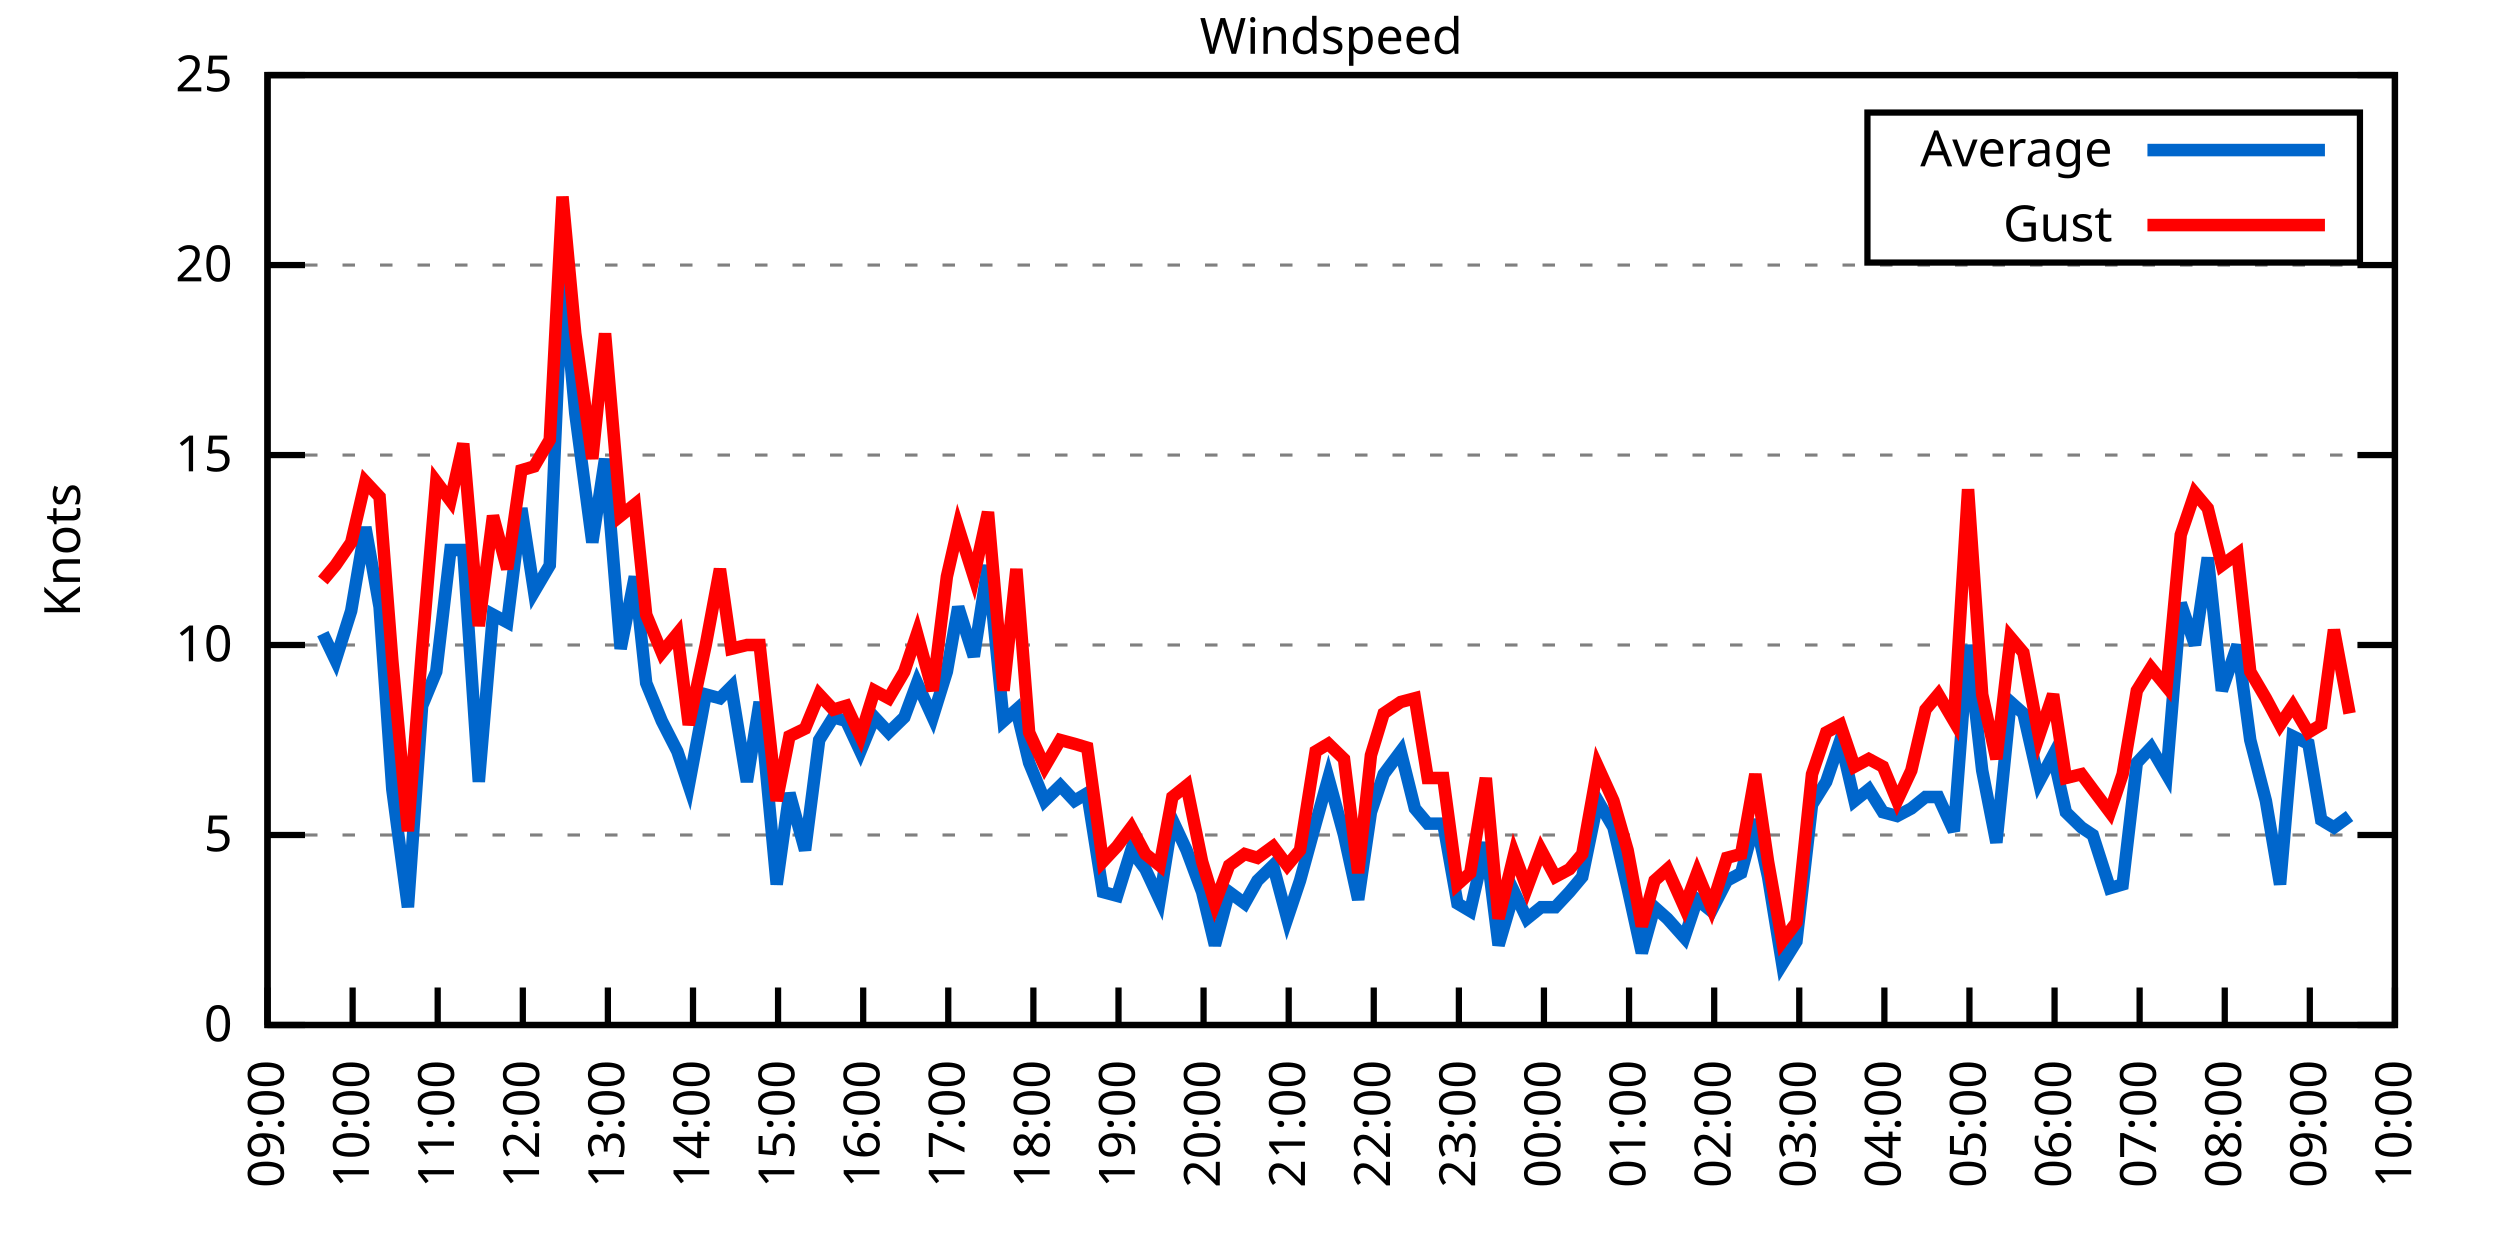
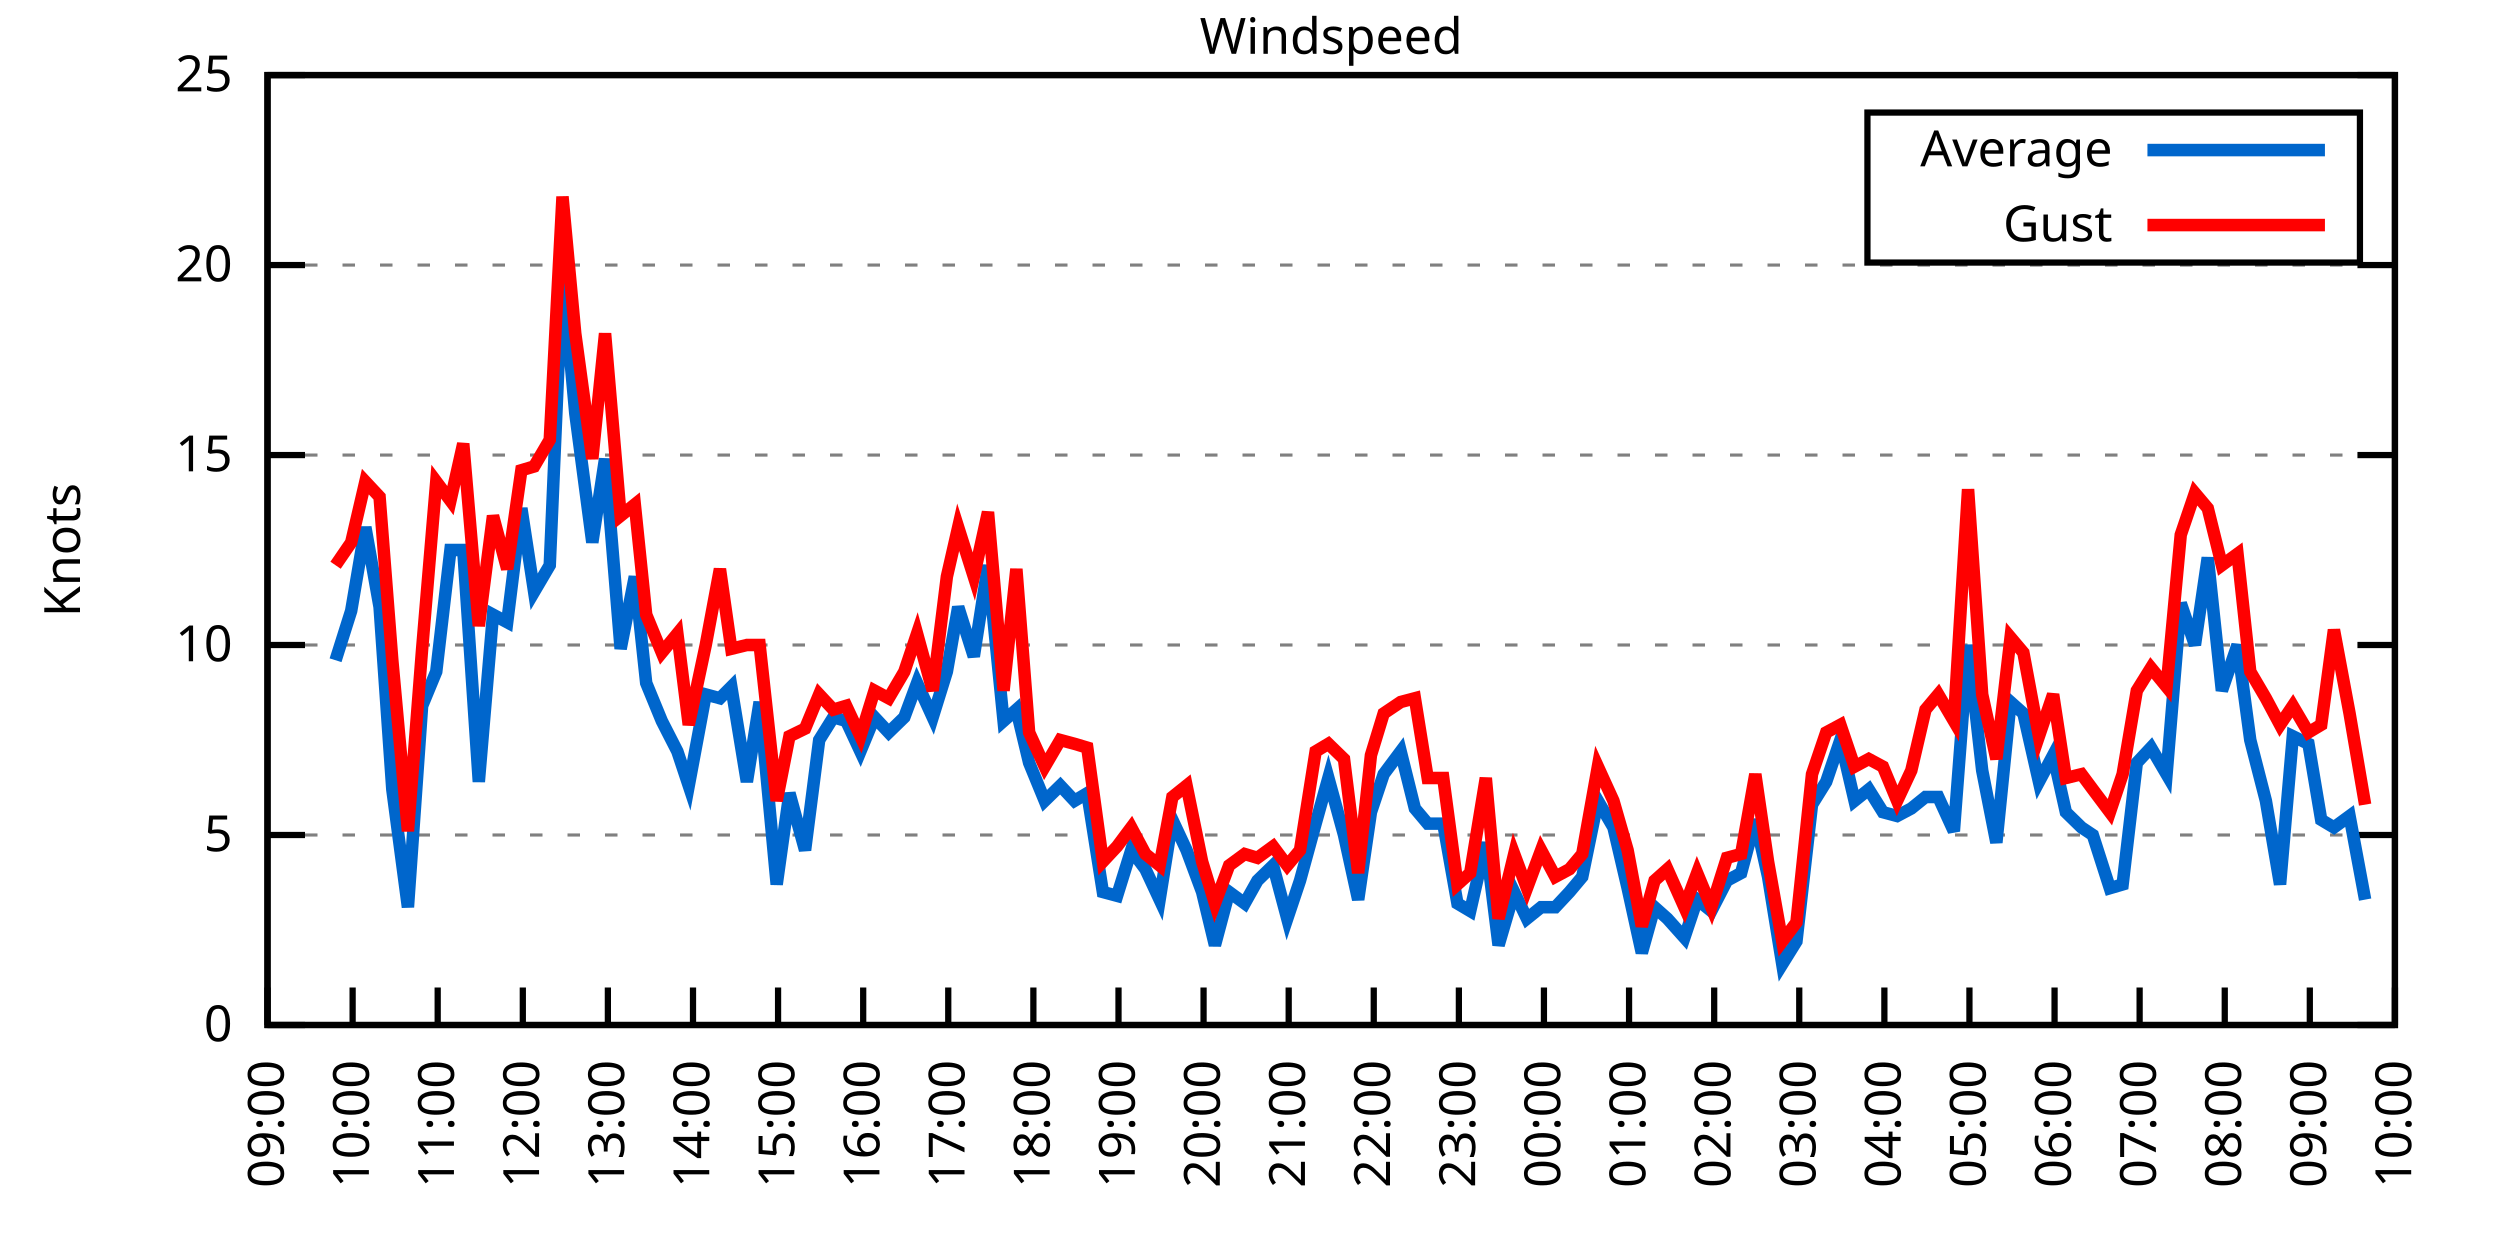
<svg xmlns="http://www.w3.org/2000/svg" xmlns:xlink="http://www.w3.org/1999/xlink" width="400" height="200" viewBox="0 0 400 200">
  <g id="gnuplot_canvas">
    <rect x="0" y="0" width="400" height="200" fill="none" />
    <defs>
      <circle id="gpDot" r="0.5" stroke-width="0.5" stroke="currentColor" />
      <path id="gpPt0" stroke-width="0.333" stroke="currentColor" d="M-1,0 h2 M0,-1 v2" />
      <path id="gpPt1" stroke-width="0.333" stroke="currentColor" d="M-1,-1 L1,1 M1,-1 L-1,1" />
      <path id="gpPt2" stroke-width="0.333" stroke="currentColor" d="M-1,0 L1,0 M0,-1 L0,1 M-1,-1 L1,1 M-1,1 L1,-1" />
      <rect id="gpPt3" stroke-width="0.333" stroke="currentColor" x="-1" y="-1" width="2" height="2" />
      <rect id="gpPt4" stroke-width="0.333" stroke="currentColor" fill="currentColor" x="-1" y="-1" width="2" height="2" />
      <circle id="gpPt5" stroke-width="0.333" stroke="currentColor" cx="0" cy="0" r="1" />
      <use xlink:href="#gpPt5" id="gpPt6" fill="currentColor" stroke="none" />
      <path id="gpPt7" stroke-width="0.333" stroke="currentColor" d="M0,-1.33 L-1.33,0.67 L1.33,0.67 z" />
      <use xlink:href="#gpPt7" id="gpPt8" fill="currentColor" stroke="none" />
      <use xlink:href="#gpPt7" id="gpPt9" stroke="currentColor" transform="rotate(180)" />
      <use xlink:href="#gpPt9" id="gpPt10" fill="currentColor" stroke="none" />
      <use xlink:href="#gpPt3" id="gpPt11" stroke="currentColor" transform="rotate(45)" />
      <use xlink:href="#gpPt11" id="gpPt12" fill="currentColor" stroke="none" />
      <path id="gpPt13" stroke-width="0.333" stroke="currentColor" d="M0,1.330 L1.265,0.411 L0.782,-1.067 L-0.782,-1.076 L-1.265,0.411 z" />
      <use xlink:href="#gpPt13" id="gpPt14" fill="currentColor" stroke="none" />
      <filter id="textbox" filterUnits="objectBoundingBox" x="0" y="0" height="1" width="1">
        <feFlood flood-color="white" flood-opacity="1" result="bgnd" />
        <feComposite in="SourceGraphic" in2="bgnd" operator="atop" />
      </filter>
      <filter id="greybox" filterUnits="objectBoundingBox" x="0" y="0" height="1" width="1">
        <feFlood flood-color="lightgrey" flood-opacity="1" result="grey" />
        <feComposite in="SourceGraphic" in2="grey" operator="atop" />
      </filter>
    </defs>
    <g fill="none" color="white" stroke="currentColor" stroke-width="1.00" stroke-linecap="butt" stroke-linejoin="miter">
</g>
    <g fill="none" color="black" stroke="currentColor" stroke-width="1.00" stroke-linecap="butt" stroke-linejoin="miter">
      <g stroke="none" shape-rendering="crispEdges">
        <polygon fill="rgb(255, 255, 255)" points="42.80,164.00 383.18,164.00 383.18,12.02 42.80,12.02 " />
      </g>
    </g>
    <g fill="none" color="black" stroke="currentColor" stroke-width="1.00" stroke-linecap="butt" stroke-linejoin="miter">
</g>
    <g fill="none" color="black" stroke="black" stroke-width="0.50" stroke-linecap="butt" stroke-linejoin="miter">
</g>
    <g fill="none" color="gray" stroke="currentColor" stroke-width="0.50" stroke-linecap="butt" stroke-linejoin="miter">
      <path stroke="gray" stroke-dasharray="2,4" class="gridline" d="M42.80,164.00 L383.19,164.00  " />
    </g>
    <g fill="none" color="gray" stroke="gray" stroke-width="1.00" stroke-linecap="butt" stroke-linejoin="miter">
</g>
    <g fill="none" color="black" stroke="currentColor" stroke-width="1.00" stroke-linecap="butt" stroke-linejoin="miter">
      <path stroke="black" d="M42.80,164.00 L48.80,164.00 M383.19,164.00 L377.19,164.00  " />
      <g transform="translate(37.20,166.60)" stroke="none" fill="black" font-family="Sans" font-size="8.00" text-anchor="end">
        <text>
          <tspan font-family="Sans"> 0</tspan>
        </text>
      </g>
    </g>
    <g fill="none" color="black" stroke="currentColor" stroke-width="1.00" stroke-linecap="butt" stroke-linejoin="miter">
</g>
    <g fill="none" color="black" stroke="black" stroke-width="0.50" stroke-linecap="butt" stroke-linejoin="miter">
</g>
    <g fill="none" color="gray" stroke="currentColor" stroke-width="0.50" stroke-linecap="butt" stroke-linejoin="miter">
      <path stroke="gray" stroke-dasharray="2,4" class="gridline" d="M42.80,133.60 L383.19,133.60  " />
    </g>
    <g fill="none" color="gray" stroke="gray" stroke-width="1.00" stroke-linecap="butt" stroke-linejoin="miter">
</g>
    <g fill="none" color="black" stroke="currentColor" stroke-width="1.00" stroke-linecap="butt" stroke-linejoin="miter">
      <path stroke="black" d="M42.80,133.60 L48.80,133.60 M383.19,133.60 L377.19,133.60  " />
      <g transform="translate(37.20,136.20)" stroke="none" fill="black" font-family="Sans" font-size="8.00" text-anchor="end">
        <text>
          <tspan font-family="Sans"> 5</tspan>
        </text>
      </g>
    </g>
    <g fill="none" color="black" stroke="currentColor" stroke-width="1.00" stroke-linecap="butt" stroke-linejoin="miter">
</g>
    <g fill="none" color="black" stroke="black" stroke-width="0.50" stroke-linecap="butt" stroke-linejoin="miter">
</g>
    <g fill="none" color="gray" stroke="currentColor" stroke-width="0.50" stroke-linecap="butt" stroke-linejoin="miter">
      <path stroke="gray" stroke-dasharray="2,4" class="gridline" d="M42.80,103.20 L383.19,103.20  " />
    </g>
    <g fill="none" color="gray" stroke="gray" stroke-width="1.00" stroke-linecap="butt" stroke-linejoin="miter">
</g>
    <g fill="none" color="black" stroke="currentColor" stroke-width="1.00" stroke-linecap="butt" stroke-linejoin="miter">
      <path stroke="black" d="M42.80,103.20 L48.80,103.20 M383.19,103.20 L377.19,103.20  " />
      <g transform="translate(37.20,105.80)" stroke="none" fill="black" font-family="Sans" font-size="8.00" text-anchor="end">
        <text>
          <tspan font-family="Sans"> 10</tspan>
        </text>
      </g>
    </g>
    <g fill="none" color="black" stroke="currentColor" stroke-width="1.00" stroke-linecap="butt" stroke-linejoin="miter">
</g>
    <g fill="none" color="black" stroke="black" stroke-width="0.50" stroke-linecap="butt" stroke-linejoin="miter">
</g>
    <g fill="none" color="gray" stroke="currentColor" stroke-width="0.50" stroke-linecap="butt" stroke-linejoin="miter">
      <path stroke="gray" stroke-dasharray="2,4" class="gridline" d="M42.80,72.81 L383.19,72.81  " />
    </g>
    <g fill="none" color="gray" stroke="gray" stroke-width="1.00" stroke-linecap="butt" stroke-linejoin="miter">
</g>
    <g fill="none" color="black" stroke="currentColor" stroke-width="1.00" stroke-linecap="butt" stroke-linejoin="miter">
      <path stroke="black" d="M42.80,72.81 L48.80,72.81 M383.19,72.81 L377.19,72.81  " />
      <g transform="translate(37.20,75.41)" stroke="none" fill="black" font-family="Sans" font-size="8.00" text-anchor="end">
        <text>
          <tspan font-family="Sans"> 15</tspan>
        </text>
      </g>
    </g>
    <g fill="none" color="black" stroke="currentColor" stroke-width="1.00" stroke-linecap="butt" stroke-linejoin="miter">
</g>
    <g fill="none" color="black" stroke="black" stroke-width="0.50" stroke-linecap="butt" stroke-linejoin="miter">
</g>
    <g fill="none" color="gray" stroke="currentColor" stroke-width="0.50" stroke-linecap="butt" stroke-linejoin="miter">
      <path stroke="gray" stroke-dasharray="2,4" class="gridline" d="M42.80,42.41 L383.19,42.41  " />
    </g>
    <g fill="none" color="gray" stroke="gray" stroke-width="1.00" stroke-linecap="butt" stroke-linejoin="miter">
</g>
    <g fill="none" color="black" stroke="currentColor" stroke-width="1.00" stroke-linecap="butt" stroke-linejoin="miter">
      <path stroke="black" d="M42.80,42.41 L48.80,42.41 M383.19,42.41 L377.19,42.41  " />
      <g transform="translate(37.20,45.01)" stroke="none" fill="black" font-family="Sans" font-size="8.00" text-anchor="end">
        <text>
          <tspan font-family="Sans"> 20</tspan>
        </text>
      </g>
    </g>
    <g fill="none" color="black" stroke="currentColor" stroke-width="1.00" stroke-linecap="butt" stroke-linejoin="miter">
</g>
    <g fill="none" color="black" stroke="black" stroke-width="0.50" stroke-linecap="butt" stroke-linejoin="miter">
</g>
    <g fill="none" color="gray" stroke="currentColor" stroke-width="0.50" stroke-linecap="butt" stroke-linejoin="miter">
      <path stroke="gray" stroke-dasharray="2,4" class="gridline" d="M42.80,12.01 L383.19,12.01  " />
    </g>
    <g fill="none" color="gray" stroke="gray" stroke-width="1.00" stroke-linecap="butt" stroke-linejoin="miter">
</g>
    <g fill="none" color="black" stroke="currentColor" stroke-width="1.00" stroke-linecap="butt" stroke-linejoin="miter">
      <path stroke="black" d="M42.80,12.01 L48.80,12.01 M383.19,12.01 L377.19,12.01  " />
      <g transform="translate(37.20,14.61)" stroke="none" fill="black" font-family="Sans" font-size="8.00" text-anchor="end">
        <text>
          <tspan font-family="Sans"> 25</tspan>
        </text>
      </g>
    </g>
    <g fill="none" color="black" stroke="currentColor" stroke-width="1.00" stroke-linecap="butt" stroke-linejoin="miter">
      <path stroke="black" d="M42.80,164.00 L42.80,158.00  " />
      <g transform="translate(45.40,169.60) rotate(270.00)" stroke="none" fill="black" font-family="Sans" font-size="8.00" text-anchor="end">
        <text>
          <tspan font-family="Sans">09:00</tspan>
        </text>
      </g>
    </g>
    <g fill="none" color="black" stroke="currentColor" stroke-width="1.00" stroke-linecap="butt" stroke-linejoin="miter">
      <path stroke="black" d="M56.42,164.00 L56.42,158.00  " />
      <g transform="translate(59.02,169.60) rotate(270.00)" stroke="none" fill="black" font-family="Sans" font-size="8.00" text-anchor="end">
        <text>
          <tspan font-family="Sans">10:00</tspan>
        </text>
      </g>
    </g>
    <g fill="none" color="black" stroke="currentColor" stroke-width="1.00" stroke-linecap="butt" stroke-linejoin="miter">
      <path stroke="black" d="M70.03,164.00 L70.03,158.00  " />
      <g transform="translate(72.63,169.60) rotate(270.00)" stroke="none" fill="black" font-family="Sans" font-size="8.00" text-anchor="end">
        <text>
          <tspan font-family="Sans">11:00</tspan>
        </text>
      </g>
    </g>
    <g fill="none" color="black" stroke="currentColor" stroke-width="1.00" stroke-linecap="butt" stroke-linejoin="miter">
      <path stroke="black" d="M83.65,164.00 L83.65,158.00  " />
      <g transform="translate(86.25,169.60) rotate(270.00)" stroke="none" fill="black" font-family="Sans" font-size="8.00" text-anchor="end">
        <text>
          <tspan font-family="Sans">12:00</tspan>
        </text>
      </g>
    </g>
    <g fill="none" color="black" stroke="currentColor" stroke-width="1.00" stroke-linecap="butt" stroke-linejoin="miter">
      <path stroke="black" d="M97.26,164.00 L97.26,158.00  " />
      <g transform="translate(99.86,169.60) rotate(270.00)" stroke="none" fill="black" font-family="Sans" font-size="8.00" text-anchor="end">
        <text>
          <tspan font-family="Sans">13:00</tspan>
        </text>
      </g>
    </g>
    <g fill="none" color="black" stroke="currentColor" stroke-width="1.00" stroke-linecap="butt" stroke-linejoin="miter">
      <path stroke="black" d="M110.88,164.00 L110.88,158.00  " />
      <g transform="translate(113.48,169.60) rotate(270.00)" stroke="none" fill="black" font-family="Sans" font-size="8.00" text-anchor="end">
        <text>
          <tspan font-family="Sans">14:00</tspan>
        </text>
      </g>
    </g>
    <g fill="none" color="black" stroke="currentColor" stroke-width="1.00" stroke-linecap="butt" stroke-linejoin="miter">
      <path stroke="black" d="M124.49,164.00 L124.49,158.00  " />
      <g transform="translate(127.09,169.60) rotate(270.00)" stroke="none" fill="black" font-family="Sans" font-size="8.00" text-anchor="end">
        <text>
          <tspan font-family="Sans">15:00</tspan>
        </text>
      </g>
    </g>
    <g fill="none" color="black" stroke="currentColor" stroke-width="1.00" stroke-linecap="butt" stroke-linejoin="miter">
      <path stroke="black" d="M138.11,164.00 L138.11,158.00  " />
      <g transform="translate(140.71,169.60) rotate(270.00)" stroke="none" fill="black" font-family="Sans" font-size="8.00" text-anchor="end">
        <text>
          <tspan font-family="Sans">16:00</tspan>
        </text>
      </g>
    </g>
    <g fill="none" color="black" stroke="currentColor" stroke-width="1.00" stroke-linecap="butt" stroke-linejoin="miter">
      <path stroke="black" d="M151.72,164.00 L151.72,158.00  " />
      <g transform="translate(154.32,169.60) rotate(270.00)" stroke="none" fill="black" font-family="Sans" font-size="8.00" text-anchor="end">
        <text>
          <tspan font-family="Sans">17:00</tspan>
        </text>
      </g>
    </g>
    <g fill="none" color="black" stroke="currentColor" stroke-width="1.00" stroke-linecap="butt" stroke-linejoin="miter">
      <path stroke="black" d="M165.34,164.00 L165.34,158.00  " />
      <g transform="translate(167.94,169.60) rotate(270.00)" stroke="none" fill="black" font-family="Sans" font-size="8.00" text-anchor="end">
        <text>
          <tspan font-family="Sans">18:00</tspan>
        </text>
      </g>
    </g>
    <g fill="none" color="black" stroke="currentColor" stroke-width="1.00" stroke-linecap="butt" stroke-linejoin="miter">
      <path stroke="black" d="M178.96,164.00 L178.96,158.00  " />
      <g transform="translate(181.56,169.60) rotate(270.00)" stroke="none" fill="black" font-family="Sans" font-size="8.00" text-anchor="end">
        <text>
          <tspan font-family="Sans">19:00</tspan>
        </text>
      </g>
    </g>
    <g fill="none" color="black" stroke="currentColor" stroke-width="1.00" stroke-linecap="butt" stroke-linejoin="miter">
      <path stroke="black" d="M192.57,164.00 L192.57,158.00  " />
      <g transform="translate(195.17,169.60) rotate(270.00)" stroke="none" fill="black" font-family="Sans" font-size="8.00" text-anchor="end">
        <text>
          <tspan font-family="Sans">20:00</tspan>
        </text>
      </g>
    </g>
    <g fill="none" color="black" stroke="currentColor" stroke-width="1.00" stroke-linecap="butt" stroke-linejoin="miter">
      <path stroke="black" d="M206.19,164.00 L206.19,158.00  " />
      <g transform="translate(208.79,169.60) rotate(270.00)" stroke="none" fill="black" font-family="Sans" font-size="8.00" text-anchor="end">
        <text>
          <tspan font-family="Sans">21:00</tspan>
        </text>
      </g>
    </g>
    <g fill="none" color="black" stroke="currentColor" stroke-width="1.00" stroke-linecap="butt" stroke-linejoin="miter">
      <path stroke="black" d="M219.80,164.00 L219.80,158.00  " />
      <g transform="translate(222.40,169.60) rotate(270.00)" stroke="none" fill="black" font-family="Sans" font-size="8.00" text-anchor="end">
        <text>
          <tspan font-family="Sans">22:00</tspan>
        </text>
      </g>
    </g>
    <g fill="none" color="black" stroke="currentColor" stroke-width="1.00" stroke-linecap="butt" stroke-linejoin="miter">
      <path stroke="black" d="M233.42,164.00 L233.42,158.00  " />
      <g transform="translate(236.02,169.60) rotate(270.00)" stroke="none" fill="black" font-family="Sans" font-size="8.00" text-anchor="end">
        <text>
          <tspan font-family="Sans">23:00</tspan>
        </text>
      </g>
    </g>
    <g fill="none" color="black" stroke="currentColor" stroke-width="1.00" stroke-linecap="butt" stroke-linejoin="miter">
      <path stroke="black" d="M247.03,164.00 L247.03,158.00  " />
      <g transform="translate(249.63,169.60) rotate(270.00)" stroke="none" fill="black" font-family="Sans" font-size="8.00" text-anchor="end">
        <text>
          <tspan font-family="Sans">00:00</tspan>
        </text>
      </g>
    </g>
    <g fill="none" color="black" stroke="currentColor" stroke-width="1.00" stroke-linecap="butt" stroke-linejoin="miter">
      <path stroke="black" d="M260.65,164.00 L260.65,158.00  " />
      <g transform="translate(263.25,169.60) rotate(270.00)" stroke="none" fill="black" font-family="Sans" font-size="8.00" text-anchor="end">
        <text>
          <tspan font-family="Sans">01:00</tspan>
        </text>
      </g>
    </g>
    <g fill="none" color="black" stroke="currentColor" stroke-width="1.00" stroke-linecap="butt" stroke-linejoin="miter">
      <path stroke="black" d="M274.27,164.00 L274.27,158.00  " />
      <g transform="translate(276.87,169.60) rotate(270.00)" stroke="none" fill="black" font-family="Sans" font-size="8.00" text-anchor="end">
        <text>
          <tspan font-family="Sans">02:00</tspan>
        </text>
      </g>
    </g>
    <g fill="none" color="black" stroke="currentColor" stroke-width="1.00" stroke-linecap="butt" stroke-linejoin="miter">
      <path stroke="black" d="M287.88,164.00 L287.88,158.00  " />
      <g transform="translate(290.48,169.60) rotate(270.00)" stroke="none" fill="black" font-family="Sans" font-size="8.00" text-anchor="end">
        <text>
          <tspan font-family="Sans">03:00</tspan>
        </text>
      </g>
    </g>
    <g fill="none" color="black" stroke="currentColor" stroke-width="1.00" stroke-linecap="butt" stroke-linejoin="miter">
      <path stroke="black" d="M301.50,164.00 L301.50,158.00  " />
      <g transform="translate(304.10,169.60) rotate(270.00)" stroke="none" fill="black" font-family="Sans" font-size="8.00" text-anchor="end">
        <text>
          <tspan font-family="Sans">04:00</tspan>
        </text>
      </g>
    </g>
    <g fill="none" color="black" stroke="currentColor" stroke-width="1.00" stroke-linecap="butt" stroke-linejoin="miter">
      <path stroke="black" d="M315.11,164.00 L315.11,158.00  " />
      <g transform="translate(317.71,169.60) rotate(270.00)" stroke="none" fill="black" font-family="Sans" font-size="8.00" text-anchor="end">
        <text>
          <tspan font-family="Sans">05:00</tspan>
        </text>
      </g>
    </g>
    <g fill="none" color="black" stroke="currentColor" stroke-width="1.00" stroke-linecap="butt" stroke-linejoin="miter">
      <path stroke="black" d="M328.73,164.00 L328.73,158.00  " />
      <g transform="translate(331.33,169.60) rotate(270.00)" stroke="none" fill="black" font-family="Sans" font-size="8.00" text-anchor="end">
        <text>
          <tspan font-family="Sans">06:00</tspan>
        </text>
      </g>
    </g>
    <g fill="none" color="black" stroke="currentColor" stroke-width="1.00" stroke-linecap="butt" stroke-linejoin="miter">
      <path stroke="black" d="M342.34,164.00 L342.34,158.00  " />
      <g transform="translate(344.94,169.60) rotate(270.00)" stroke="none" fill="black" font-family="Sans" font-size="8.00" text-anchor="end">
        <text>
          <tspan font-family="Sans">07:00</tspan>
        </text>
      </g>
    </g>
    <g fill="none" color="black" stroke="currentColor" stroke-width="1.00" stroke-linecap="butt" stroke-linejoin="miter">
      <path stroke="black" d="M355.96,164.00 L355.96,158.00  " />
      <g transform="translate(358.56,169.60) rotate(270.00)" stroke="none" fill="black" font-family="Sans" font-size="8.00" text-anchor="end">
        <text>
          <tspan font-family="Sans">08:00</tspan>
        </text>
      </g>
    </g>
    <g fill="none" color="black" stroke="currentColor" stroke-width="1.00" stroke-linecap="butt" stroke-linejoin="miter">
      <path stroke="black" d="M369.57,164.00 L369.57,158.00  " />
      <g transform="translate(372.17,169.60) rotate(270.00)" stroke="none" fill="black" font-family="Sans" font-size="8.00" text-anchor="end">
        <text>
          <tspan font-family="Sans">09:00</tspan>
        </text>
      </g>
    </g>
    <g fill="none" color="black" stroke="currentColor" stroke-width="1.00" stroke-linecap="butt" stroke-linejoin="miter">
      <path stroke="black" d="M383.19,164.00 L383.19,158.00  " />
      <g transform="translate(385.79,169.60) rotate(270.00)" stroke="none" fill="black" font-family="Sans" font-size="8.00" text-anchor="end">
        <text>
          <tspan font-family="Sans">10:00</tspan>
        </text>
      </g>
    </g>
    <g fill="none" color="black" stroke="currentColor" stroke-width="1.00" stroke-linecap="butt" stroke-linejoin="miter">
</g>
    <g fill="none" color="black" stroke="currentColor" stroke-width="1.00" stroke-linecap="butt" stroke-linejoin="miter">
      <path stroke="black" d="M42.80,12.01 L42.80,164.00 L383.19,164.00 L383.19,12.01 L42.80,12.01 Z  " />
    </g>
    <g fill="none" color="black" stroke="currentColor" stroke-width="1.00" stroke-linecap="butt" stroke-linejoin="miter">
</g>
    <g fill="none" color="black" stroke="currentColor" stroke-width="1.00" stroke-linecap="butt" stroke-linejoin="miter">
      <path stroke="black" d="M298.79,42.01 L298.79,18.01 L377.59,18.01 L377.59,42.01 L298.79,42.01 Z  " />
    </g>
    <g id="Windspeed_plot_1">
      <g fill="none" color="white" stroke="black" stroke-width="2.00" stroke-linecap="butt" stroke-linejoin="miter">
</g>
      <g fill="none" color="black" stroke="currentColor" stroke-width="2.00" stroke-linecap="butt" stroke-linejoin="miter">
        <g transform="translate(337.99,26.61)" stroke="none" fill="black" font-family="Sans" font-size="8.00" text-anchor="end">
          <text>
            <tspan font-family="Sans">Average</tspan>
          </text>
        </g>
      </g>
      <g fill="none" color="black" stroke="currentColor" stroke-width="2.00" stroke-linecap="butt" stroke-linejoin="miter">
-         <path stroke="rgb(  0, 102, 204)" d="M343.59,24.01 L371.99,24.01 M51.65,101.38 L53.69,105.64 L56.19,97.73 L58.46,84.36 L60.73,97.12 L62.77,126.31   L65.27,145.15 L67.54,112.93 L69.80,107.46 L72.07,88.00 L74.12,88.00 L76.61,125.09 L78.88,98.34 L81.15,99.56   L83.42,81.32 L85.46,94.69 L87.96,90.44 L90.00,43.62 L92.04,66.12 L94.77,86.79 L96.81,73.41 L99.30,103.81   L101.57,92.26 L103.39,109.28 L105.89,115.36 L108.38,120.23 L110.20,125.70 L112.92,111.11 L115.19,111.72 L117.01,109.89   L119.50,125.09 L121.54,112.32 L124.27,141.51 L126.31,126.91 L128.81,136.03 L131.07,118.40 L133.34,114.76 L135.39,115.36   L137.66,120.23 L139.92,114.76 L142.19,117.19 L144.69,114.76 L146.73,109.28 L149.23,114.76 L151.50,107.46 L153.31,97.12   L155.81,105.03 L158.08,90.44 L160.57,115.36 L162.62,113.54 L164.66,122.05 L167.16,128.13 L169.65,125.70 L171.92,128.13   L173.96,126.91 L176.46,142.72 L178.73,143.33 L181.00,136.03 L183.27,139.07 L185.54,143.94 L187.58,131.17 L189.85,136.03   L192.34,142.72 L194.39,151.23 L196.66,142.72 L199.15,144.55 L201.19,140.90 L203.69,138.47 L205.96,146.98 L208.00,140.90   L210.50,131.78 L212.54,124.48 L215.04,133.60 L217.31,143.94 L219.35,129.95 L221.39,123.87 L224.11,120.23 L226.38,129.35   L228.43,131.78 L230.92,131.78 L233.19,144.55 L235.23,145.76 L237.73,134.82 L239.77,151.23 L242.27,142.72 L244.31,146.98   L246.58,145.15 L248.85,145.15 L251.12,142.72 L253.16,140.29 L255.66,128.13 L258.15,132.39 L260.42,142.11 L262.69,152.45   L264.73,145.15 L266.78,146.98 L269.50,150.02 L271.54,143.94 L273.81,145.76 L276.31,140.90 L278.58,139.68 L280.85,131.17   L282.89,140.29 L285.16,154.27 L287.43,150.62 L289.92,128.74 L292.19,125.09 L294.46,118.40 L296.73,128.13 L299.00,126.31   L301.27,129.95 L303.54,130.56 L305.81,129.35 L308.08,127.52 L310.12,127.52 L312.62,132.99 L314.89,103.20 L317.15,123.27   L319.42,134.82 L321.69,112.32 L323.74,114.15 L326.23,125.09 L328.50,120.83 L330.54,129.95 L333.04,132.39 L334.85,133.60   L337.58,142.11 L339.62,141.51 L341.89,122.05 L344.16,119.62 L346.65,123.87 L348.92,96.52 L351.19,103.20 L353.24,89.22   L355.50,110.50 L358.00,103.20 L360.04,118.40 L362.54,128.13 L364.81,141.51 L366.85,117.80 L369.35,119.01 L371.39,131.17   L373.43,132.39 L375.93,130.56  " />
+         <path stroke="rgb(  0, 102, 204)" d="M343.59,24.01 L371.99,24.01 M53.69,105.64 L56.19,97.73 L58.46,84.36 L60.73,97.12 L62.77,126.31 L65.27,145.15   L67.54,112.93 L69.80,107.46 L72.07,88.00 L74.12,88.00 L76.61,125.09 L78.88,98.34 L81.15,99.56 L83.42,81.32   L85.46,94.69 L87.96,90.44 L90.00,43.62 L92.04,66.12 L94.77,86.79 L96.81,73.41 L99.30,103.81 L101.57,92.26   L103.39,109.28 L105.89,115.36 L108.38,120.23 L110.20,125.70 L112.92,111.11 L115.19,111.72 L117.01,109.89 L119.50,125.09   L121.54,112.32 L124.27,141.51 L126.31,126.91 L128.81,136.03 L131.07,118.40 L133.34,114.76 L135.39,115.36 L137.66,120.23   L139.92,114.76 L142.19,117.19 L144.69,114.76 L146.73,109.28 L149.23,114.76 L151.50,107.46 L153.31,97.12 L155.81,105.03   L158.08,90.44 L160.57,115.36 L162.62,113.54 L164.66,122.05 L167.16,128.13 L169.65,125.70 L171.92,128.13 L173.96,126.91   L176.46,142.72 L178.73,143.33 L181.00,136.03 L183.27,139.07 L185.54,143.94 L187.58,131.17 L189.85,136.03 L192.34,142.72   L194.39,151.23 L196.66,142.72 L199.15,144.55 L201.19,140.90 L203.69,138.47 L205.96,146.98 L208.00,140.90 L210.50,131.78   L212.54,124.48 L215.04,133.60 L217.31,143.94 L219.35,129.95 L221.39,123.87 L224.11,120.23 L226.38,129.35 L228.43,131.78   L230.92,131.78 L233.19,144.55 L235.23,145.76 L237.73,134.82 L239.77,151.23 L242.27,142.72 L244.31,146.98 L246.58,145.15   L248.85,145.15 L251.12,142.72 L253.16,140.29 L255.66,128.13 L258.15,132.39 L260.42,142.11 L262.69,152.45 L264.73,145.15   L266.78,146.98 L269.50,150.02 L271.54,143.94 L273.81,145.76 L276.31,140.90 L278.58,139.68 L280.85,131.17 L282.89,140.29   L285.16,154.27 L287.43,150.62 L289.92,128.74 L292.19,125.09 L294.46,118.40 L296.73,128.13 L299.00,126.31 L301.27,129.95   L303.54,130.56 L305.81,129.35 L308.08,127.52 L310.12,127.52 L312.62,132.99 L314.89,103.20 L317.15,123.27 L319.42,134.82   L321.69,112.32 L323.74,114.15 L326.23,125.09 L328.50,120.83 L330.54,129.95 L333.04,132.39 L334.85,133.60 L337.58,142.11   L339.62,141.51 L341.89,122.05 L344.16,119.62 L346.65,123.87 L348.92,96.52 L351.19,103.20 L353.24,89.22 L355.50,110.50   L358.00,103.20 L360.04,118.40 L362.54,128.13 L364.81,141.51 L366.85,117.80 L369.35,119.01 L371.39,131.17 L373.43,132.39   L375.93,130.56 L378.42,143.94  " />
      </g>
    </g>
    <g id="Windspeed_plot_2">
      <g fill="none" color="black" stroke="currentColor" stroke-width="2.00" stroke-linecap="butt" stroke-linejoin="miter">
        <g transform="translate(337.99,38.61)" stroke="none" fill="black" font-family="Sans" font-size="8.00" text-anchor="end">
          <text>
            <tspan font-family="Sans">Gust</tspan>
          </text>
        </g>
      </g>
      <g fill="none" color="black" stroke="currentColor" stroke-width="2.00" stroke-linecap="butt" stroke-linejoin="miter">
-         <path stroke="rgb(255,   0,   0)" d="M343.59,36.01 L371.99,36.01 M51.65,92.87 L53.69,90.44 L56.19,86.79 L58.46,77.06 L60.73,79.49 L62.77,105.64   L65.27,132.99 L67.54,103.81 L69.80,77.06 L72.07,80.10 L74.12,70.98 L76.61,100.16 L78.88,82.53 L81.15,91.04   L83.42,75.24 L85.46,74.63 L87.96,70.37 L90.00,31.46 L92.04,53.35 L94.77,73.41 L96.81,53.35 L99.30,82.53   L101.57,80.71 L103.39,98.34 L105.89,104.42 L108.38,101.38 L110.20,115.97 L112.92,103.20 L115.19,91.04 L117.01,103.81   L119.50,103.20 L121.54,103.20 L124.27,128.13 L126.31,117.80 L128.81,116.58 L131.07,111.11 L133.34,113.54 L135.39,112.93   L137.66,117.80 L139.92,110.50 L142.19,111.72 L144.69,107.46 L146.73,101.38 L149.23,110.50 L151.50,92.26 L153.31,84.36   L155.81,92.26 L158.08,81.93 L160.57,110.50 L162.62,91.04 L164.66,117.19 L167.16,122.66 L169.65,118.40 L171.92,119.01   L173.96,119.62 L176.46,137.86 L178.73,135.43 L181.00,132.39 L183.27,136.64 L185.54,138.47 L187.58,127.52 L189.85,125.70   L192.34,137.86 L194.39,144.55 L196.66,138.47 L199.15,136.64 L201.19,137.25 L203.69,135.43 L205.96,138.47 L208.00,136.03   L210.50,120.23 L212.54,119.01 L215.04,121.44 L217.31,139.68 L219.35,120.83 L221.39,114.15 L224.11,112.32 L226.38,111.72   L228.43,124.48 L230.92,124.48 L233.19,141.51 L235.23,139.68 L237.73,124.48 L239.77,146.98 L242.27,136.64 L244.31,142.11   L246.58,136.03 L248.85,140.29 L251.12,139.07 L253.16,136.64 L255.66,122.66 L258.15,128.13 L260.42,136.03 L262.69,148.19   L264.73,140.90 L266.78,139.07 L269.50,145.15 L271.54,139.68 L273.81,145.15 L276.31,137.25 L278.58,136.64 L280.85,123.87   L282.89,137.86 L285.16,150.62 L287.43,147.59 L289.92,123.87 L292.19,117.19 L294.46,115.97 L296.73,122.66 L299.00,121.44   L301.27,122.66 L303.54,128.13 L305.81,123.27 L308.08,113.54 L310.12,111.11 L312.62,115.36 L314.89,78.28 L317.15,111.11   L319.42,121.44 L321.69,101.99 L323.74,104.42 L326.23,117.80 L328.50,111.11 L330.54,124.48 L333.04,123.87 L334.85,126.31   L337.58,129.95 L339.62,123.87 L341.89,110.50 L344.16,106.85 L346.65,109.89 L348.92,85.57 L351.19,78.89 L353.24,81.32   L355.50,90.44 L358.00,88.61 L360.04,107.46 L362.54,111.72 L364.81,115.97 L366.85,112.93 L369.35,117.19 L371.39,115.97   L373.43,100.77 L375.93,114.15  " />
+         <path stroke="rgb(255,   0,   0)" d="M343.59,36.01 L371.99,36.01 M53.69,90.44 L56.19,86.79 L58.46,77.06 L60.73,79.49 L62.77,105.64 L65.27,132.99   L67.54,103.81 L69.80,77.06 L72.07,80.10 L74.12,70.98 L76.61,100.16 L78.88,82.53 L81.15,91.04 L83.42,75.24   L85.46,74.63 L87.96,70.37 L90.00,31.46 L92.04,53.35 L94.77,73.41 L96.81,53.35 L99.30,82.53 L101.57,80.71   L103.39,98.34 L105.89,104.42 L108.38,101.38 L110.20,115.97 L112.92,103.20 L115.19,91.04 L117.01,103.81 L119.50,103.20   L121.54,103.20 L124.27,128.13 L126.31,117.80 L128.81,116.58 L131.07,111.11 L133.34,113.54 L135.39,112.93 L137.66,117.80   L139.92,110.50 L142.19,111.72 L144.69,107.46 L146.73,101.38 L149.23,110.50 L151.50,92.26 L153.31,84.36 L155.81,92.26   L158.08,81.93 L160.57,110.50 L162.62,91.04 L164.66,117.19 L167.16,122.66 L169.65,118.40 L171.92,119.01 L173.96,119.62   L176.46,137.86 L178.73,135.43 L181.00,132.39 L183.27,136.64 L185.54,138.47 L187.58,127.52 L189.85,125.70 L192.34,137.86   L194.39,144.55 L196.66,138.47 L199.15,136.64 L201.19,137.25 L203.69,135.43 L205.96,138.47 L208.00,136.03 L210.50,120.23   L212.54,119.01 L215.04,121.44 L217.31,139.68 L219.35,120.83 L221.39,114.15 L224.11,112.32 L226.38,111.72 L228.43,124.48   L230.92,124.48 L233.19,141.51 L235.23,139.68 L237.73,124.48 L239.77,146.98 L242.27,136.64 L244.31,142.11 L246.58,136.03   L248.85,140.29 L251.12,139.07 L253.16,136.64 L255.66,122.66 L258.15,128.13 L260.42,136.03 L262.69,148.19 L264.73,140.90   L266.78,139.07 L269.50,145.15 L271.54,139.68 L273.81,145.15 L276.31,137.25 L278.58,136.64 L280.85,123.87 L282.89,137.86   L285.16,150.62 L287.43,147.59 L289.92,123.87 L292.19,117.19 L294.46,115.97 L296.73,122.66 L299.00,121.44 L301.27,122.66   L303.54,128.13 L305.81,123.27 L308.08,113.54 L310.12,111.11 L312.62,115.36 L314.89,78.28 L317.15,111.11 L319.42,121.44   L321.69,101.99 L323.74,104.42 L326.23,117.80 L328.50,111.11 L330.54,124.48 L333.04,123.87 L334.85,126.31 L337.58,129.95   L339.62,123.87 L341.89,110.50 L344.16,106.85 L346.65,109.89 L348.92,85.57 L351.19,78.89 L353.24,81.32 L355.50,90.44   L358.00,88.61 L360.04,107.46 L362.54,111.72 L364.81,115.97 L366.85,112.93 L369.35,117.19 L371.39,115.97 L373.43,100.77   L375.93,114.15 L378.42,128.74  " />
      </g>
    </g>
    <g fill="none" color="black" stroke="currentColor" stroke-width="2.00" stroke-linecap="butt" stroke-linejoin="miter">
</g>
    <g fill="none" color="black" stroke="black" stroke-width="1.00" stroke-linecap="butt" stroke-linejoin="miter">
</g>
    <g fill="none" color="black" stroke="currentColor" stroke-width="1.00" stroke-linecap="butt" stroke-linejoin="miter">
      <path stroke="black" d="M42.80,12.01 L42.80,164.00 L383.19,164.00 L383.19,12.01 L42.80,12.01 Z  " />
      <g transform="translate(12.80,88.01) rotate(270.00)" stroke="none" fill="black" font-family="Sans" font-size="8.00" text-anchor="middle">
        <text>
          <tspan font-family="Sans">Knots</tspan>
        </text>
      </g>
    </g>
    <g fill="none" color="black" stroke="currentColor" stroke-width="1.00" stroke-linecap="butt" stroke-linejoin="miter">
</g>
    <g fill="none" color="black" stroke="currentColor" stroke-width="1.00" stroke-linecap="butt" stroke-linejoin="miter">
      <g transform="translate(212.99,8.61)" stroke="none" fill="black" font-family="Sans" font-size="8.00" text-anchor="middle">
        <text>
          <tspan font-family="Sans">Windspeed</tspan>
        </text>
      </g>
    </g>
    <g fill="none" color="black" stroke="currentColor" stroke-width="1.00" stroke-linecap="butt" stroke-linejoin="miter">
</g>
  </g>
</svg>
